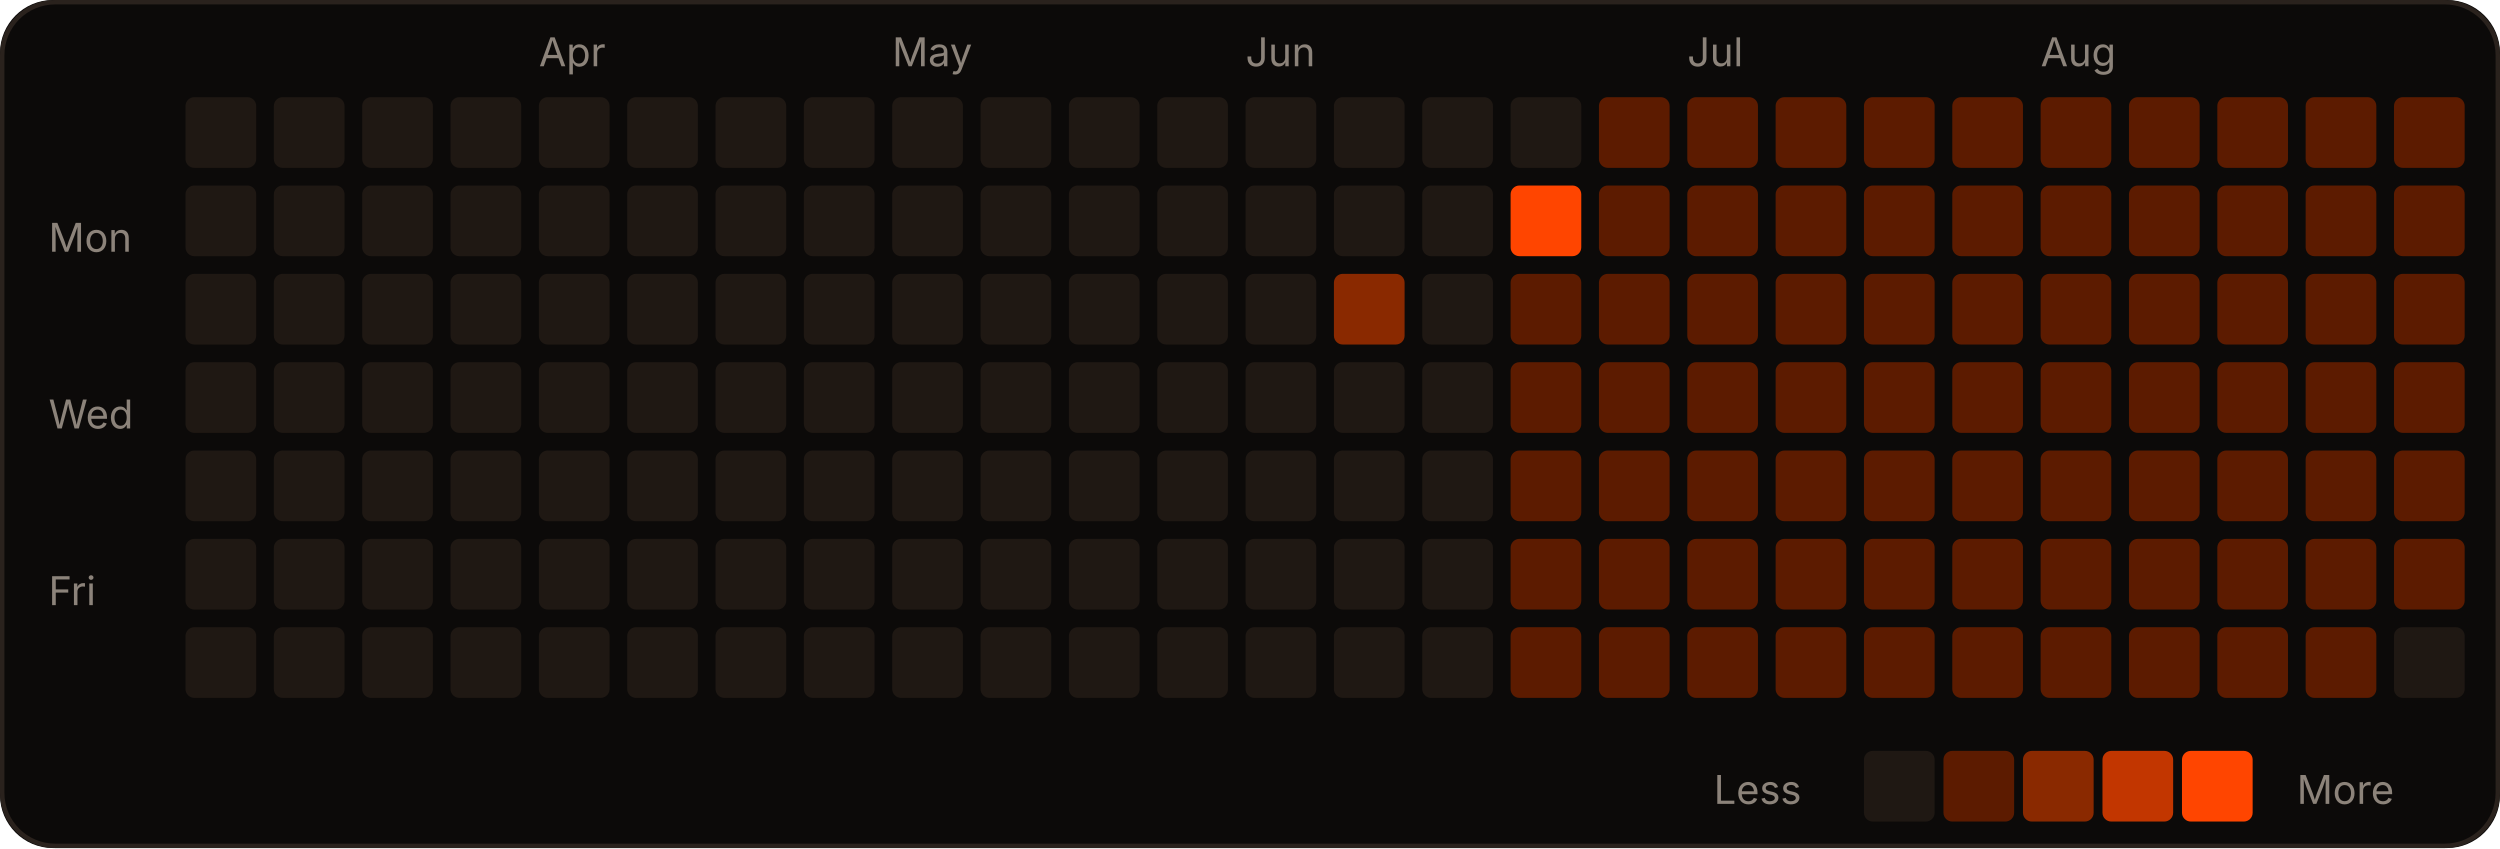
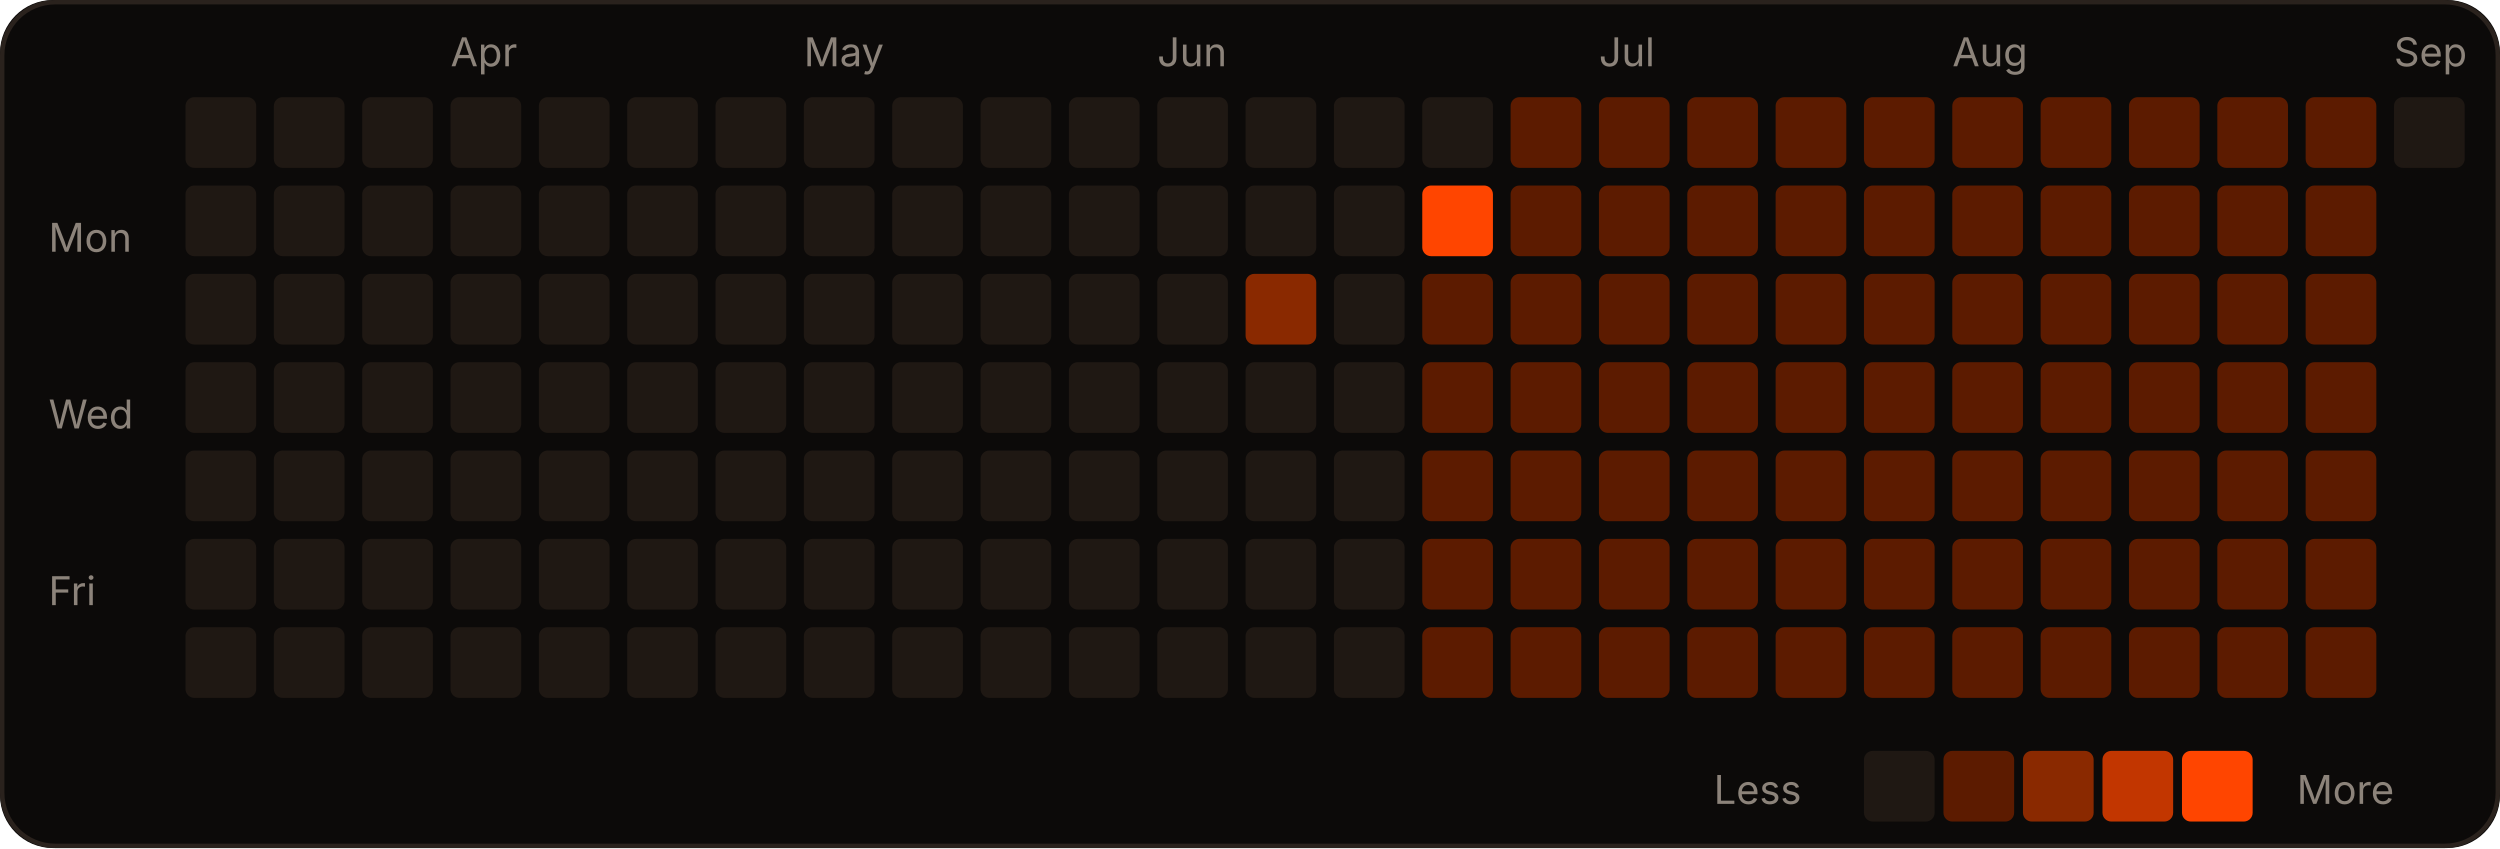
<svg xmlns="http://www.w3.org/2000/svg" width="566" height="192" viewBox="0 0 566 192" role="img">
  <rect width="566" height="192" rx="12" fill="#0c0a09" />
  <rect x="0.5" y="0.5" width="565" height="191" rx="12" fill="none" stroke="#2a221d" />
-   <text x="122" y="15" fill="#8c837a" font-size="9" font-family="-apple-system,Segoe UI,sans-serif">Apr</text>
-   <text x="202" y="15" fill="#8c837a" font-size="9" font-family="-apple-system,Segoe UI,sans-serif">May</text>
-   <text x="282" y="15" fill="#8c837a" font-size="9" font-family="-apple-system,Segoe UI,sans-serif">Jun</text>
-   <text x="382" y="15" fill="#8c837a" font-size="9" font-family="-apple-system,Segoe UI,sans-serif">Jul</text>
-   <text x="462" y="15" fill="#8c837a" font-size="9" font-family="-apple-system,Segoe UI,sans-serif">Aug</text>
+   <text x="102" y="15" fill="#8c837a" font-size="9" font-family="-apple-system,Segoe UI,sans-serif">Apr</text>
+   <text x="182" y="15" fill="#8c837a" font-size="9" font-family="-apple-system,Segoe UI,sans-serif">May</text>
+   <text x="262" y="15" fill="#8c837a" font-size="9" font-family="-apple-system,Segoe UI,sans-serif">Jun</text>
+   <text x="362" y="15" fill="#8c837a" font-size="9" font-family="-apple-system,Segoe UI,sans-serif">Jul</text>
+   <text x="442" y="15" fill="#8c837a" font-size="9" font-family="-apple-system,Segoe UI,sans-serif">Aug</text>
+   <text x="542" y="15" fill="#8c837a" font-size="9" font-family="-apple-system,Segoe UI,sans-serif">Sep</text>
  <text x="11" y="57" fill="#8c837a" font-size="9" font-family="-apple-system,Segoe UI,sans-serif">Mon</text>
  <text x="11" y="97" fill="#8c837a" font-size="9" font-family="-apple-system,Segoe UI,sans-serif">Wed</text>
  <text x="11" y="137" fill="#8c837a" font-size="9" font-family="-apple-system,Segoe UI,sans-serif">Fri</text>
  <rect x="42" y="22" width="16" height="16" rx="2" fill="#1f1813" />
  <rect x="42" y="42" width="16" height="16" rx="2" fill="#1f1813" />
  <rect x="42" y="62" width="16" height="16" rx="2" fill="#1f1813" />
  <rect x="42" y="82" width="16" height="16" rx="2" fill="#1f1813" />
  <rect x="42" y="102" width="16" height="16" rx="2" fill="#1f1813" />
  <rect x="42" y="122" width="16" height="16" rx="2" fill="#1f1813" />
  <rect x="42" y="142" width="16" height="16" rx="2" fill="#1f1813" />
  <rect x="62" y="22" width="16" height="16" rx="2" fill="#1f1813" />
  <rect x="62" y="42" width="16" height="16" rx="2" fill="#1f1813" />
  <rect x="62" y="62" width="16" height="16" rx="2" fill="#1f1813" />
  <rect x="62" y="82" width="16" height="16" rx="2" fill="#1f1813" />
  <rect x="62" y="102" width="16" height="16" rx="2" fill="#1f1813" />
  <rect x="62" y="122" width="16" height="16" rx="2" fill="#1f1813" />
  <rect x="62" y="142" width="16" height="16" rx="2" fill="#1f1813" />
  <rect x="82" y="22" width="16" height="16" rx="2" fill="#1f1813" />
  <rect x="82" y="42" width="16" height="16" rx="2" fill="#1f1813" />
  <rect x="82" y="62" width="16" height="16" rx="2" fill="#1f1813" />
  <rect x="82" y="82" width="16" height="16" rx="2" fill="#1f1813" />
  <rect x="82" y="102" width="16" height="16" rx="2" fill="#1f1813" />
  <rect x="82" y="122" width="16" height="16" rx="2" fill="#1f1813" />
  <rect x="82" y="142" width="16" height="16" rx="2" fill="#1f1813" />
  <rect x="102" y="22" width="16" height="16" rx="2" fill="#1f1813" />
  <rect x="102" y="42" width="16" height="16" rx="2" fill="#1f1813" />
  <rect x="102" y="62" width="16" height="16" rx="2" fill="#1f1813" />
  <rect x="102" y="82" width="16" height="16" rx="2" fill="#1f1813" />
  <rect x="102" y="102" width="16" height="16" rx="2" fill="#1f1813" />
  <rect x="102" y="122" width="16" height="16" rx="2" fill="#1f1813" />
  <rect x="102" y="142" width="16" height="16" rx="2" fill="#1f1813" />
  <rect x="122" y="22" width="16" height="16" rx="2" fill="#1f1813" />
  <rect x="122" y="42" width="16" height="16" rx="2" fill="#1f1813" />
  <rect x="122" y="62" width="16" height="16" rx="2" fill="#1f1813" />
  <rect x="122" y="82" width="16" height="16" rx="2" fill="#1f1813" />
  <rect x="122" y="102" width="16" height="16" rx="2" fill="#1f1813" />
  <rect x="122" y="122" width="16" height="16" rx="2" fill="#1f1813" />
  <rect x="122" y="142" width="16" height="16" rx="2" fill="#1f1813" />
  <rect x="142" y="22" width="16" height="16" rx="2" fill="#1f1813" />
  <rect x="142" y="42" width="16" height="16" rx="2" fill="#1f1813" />
  <rect x="142" y="62" width="16" height="16" rx="2" fill="#1f1813" />
  <rect x="142" y="82" width="16" height="16" rx="2" fill="#1f1813" />
  <rect x="142" y="102" width="16" height="16" rx="2" fill="#1f1813" />
  <rect x="142" y="122" width="16" height="16" rx="2" fill="#1f1813" />
  <rect x="142" y="142" width="16" height="16" rx="2" fill="#1f1813" />
  <rect x="162" y="22" width="16" height="16" rx="2" fill="#1f1813" />
  <rect x="162" y="42" width="16" height="16" rx="2" fill="#1f1813" />
  <rect x="162" y="62" width="16" height="16" rx="2" fill="#1f1813" />
  <rect x="162" y="82" width="16" height="16" rx="2" fill="#1f1813" />
  <rect x="162" y="102" width="16" height="16" rx="2" fill="#1f1813" />
  <rect x="162" y="122" width="16" height="16" rx="2" fill="#1f1813" />
  <rect x="162" y="142" width="16" height="16" rx="2" fill="#1f1813" />
  <rect x="182" y="22" width="16" height="16" rx="2" fill="#1f1813" />
  <rect x="182" y="42" width="16" height="16" rx="2" fill="#1f1813" />
  <rect x="182" y="62" width="16" height="16" rx="2" fill="#1f1813" />
  <rect x="182" y="82" width="16" height="16" rx="2" fill="#1f1813" />
  <rect x="182" y="102" width="16" height="16" rx="2" fill="#1f1813" />
  <rect x="182" y="122" width="16" height="16" rx="2" fill="#1f1813" />
  <rect x="182" y="142" width="16" height="16" rx="2" fill="#1f1813" />
  <rect x="202" y="22" width="16" height="16" rx="2" fill="#1f1813" />
  <rect x="202" y="42" width="16" height="16" rx="2" fill="#1f1813" />
  <rect x="202" y="62" width="16" height="16" rx="2" fill="#1f1813" />
  <rect x="202" y="82" width="16" height="16" rx="2" fill="#1f1813" />
  <rect x="202" y="102" width="16" height="16" rx="2" fill="#1f1813" />
  <rect x="202" y="122" width="16" height="16" rx="2" fill="#1f1813" />
  <rect x="202" y="142" width="16" height="16" rx="2" fill="#1f1813" />
  <rect x="222" y="22" width="16" height="16" rx="2" fill="#1f1813" />
  <rect x="222" y="42" width="16" height="16" rx="2" fill="#1f1813" />
  <rect x="222" y="62" width="16" height="16" rx="2" fill="#1f1813" />
  <rect x="222" y="82" width="16" height="16" rx="2" fill="#1f1813" />
  <rect x="222" y="102" width="16" height="16" rx="2" fill="#1f1813" />
  <rect x="222" y="122" width="16" height="16" rx="2" fill="#1f1813" />
  <rect x="222" y="142" width="16" height="16" rx="2" fill="#1f1813" />
  <rect x="242" y="22" width="16" height="16" rx="2" fill="#1f1813" />
  <rect x="242" y="42" width="16" height="16" rx="2" fill="#1f1813" />
  <rect x="242" y="62" width="16" height="16" rx="2" fill="#1f1813" />
  <rect x="242" y="82" width="16" height="16" rx="2" fill="#1f1813" />
  <rect x="242" y="102" width="16" height="16" rx="2" fill="#1f1813" />
  <rect x="242" y="122" width="16" height="16" rx="2" fill="#1f1813" />
  <rect x="242" y="142" width="16" height="16" rx="2" fill="#1f1813" />
  <rect x="262" y="22" width="16" height="16" rx="2" fill="#1f1813" />
  <rect x="262" y="42" width="16" height="16" rx="2" fill="#1f1813" />
  <rect x="262" y="62" width="16" height="16" rx="2" fill="#1f1813" />
  <rect x="262" y="82" width="16" height="16" rx="2" fill="#1f1813" />
  <rect x="262" y="102" width="16" height="16" rx="2" fill="#1f1813" />
  <rect x="262" y="122" width="16" height="16" rx="2" fill="#1f1813" />
  <rect x="262" y="142" width="16" height="16" rx="2" fill="#1f1813" />
  <rect x="282" y="22" width="16" height="16" rx="2" fill="#1f1813" />
  <rect x="282" y="42" width="16" height="16" rx="2" fill="#1f1813" />
-   <rect x="282" y="62" width="16" height="16" rx="2" fill="#1f1813" />
+   <rect x="282" y="62" width="16" height="16" rx="2" fill="#8a2900" />
  <rect x="282" y="82" width="16" height="16" rx="2" fill="#1f1813" />
  <rect x="282" y="102" width="16" height="16" rx="2" fill="#1f1813" />
  <rect x="282" y="122" width="16" height="16" rx="2" fill="#1f1813" />
  <rect x="282" y="142" width="16" height="16" rx="2" fill="#1f1813" />
  <rect x="302" y="22" width="16" height="16" rx="2" fill="#1f1813" />
  <rect x="302" y="42" width="16" height="16" rx="2" fill="#1f1813" />
-   <rect x="302" y="62" width="16" height="16" rx="2" fill="#8a2900" />
+   <rect x="302" y="62" width="16" height="16" rx="2" fill="#1f1813" />
  <rect x="302" y="82" width="16" height="16" rx="2" fill="#1f1813" />
  <rect x="302" y="102" width="16" height="16" rx="2" fill="#1f1813" />
  <rect x="302" y="122" width="16" height="16" rx="2" fill="#1f1813" />
  <rect x="302" y="142" width="16" height="16" rx="2" fill="#1f1813" />
  <rect x="322" y="22" width="16" height="16" rx="2" fill="#1f1813" />
-   <rect x="322" y="42" width="16" height="16" rx="2" fill="#1f1813" />
-   <rect x="322" y="62" width="16" height="16" rx="2" fill="#1f1813" />
-   <rect x="322" y="82" width="16" height="16" rx="2" fill="#1f1813" />
-   <rect x="322" y="102" width="16" height="16" rx="2" fill="#1f1813" />
-   <rect x="322" y="122" width="16" height="16" rx="2" fill="#1f1813" />
-   <rect x="322" y="142" width="16" height="16" rx="2" fill="#1f1813" />
-   <rect x="342" y="22" width="16" height="16" rx="2" fill="#1f1813" />
-   <rect x="342" y="42" width="16" height="16" rx="2" fill="#FF4500" />
+   <rect x="322" y="42" width="16" height="16" rx="2" fill="#FF4500" />
+   <rect x="322" y="62" width="16" height="16" rx="2" fill="#5c1b00" />
+   <rect x="322" y="82" width="16" height="16" rx="2" fill="#5c1b00" />
+   <rect x="322" y="102" width="16" height="16" rx="2" fill="#5c1b00" />
+   <rect x="322" y="122" width="16" height="16" rx="2" fill="#5c1b00" />
+   <rect x="322" y="142" width="16" height="16" rx="2" fill="#5c1b00" />
+   <rect x="342" y="22" width="16" height="16" rx="2" fill="#5c1b00" />
+   <rect x="342" y="42" width="16" height="16" rx="2" fill="#5c1b00" />
  <rect x="342" y="62" width="16" height="16" rx="2" fill="#5c1b00" />
  <rect x="342" y="82" width="16" height="16" rx="2" fill="#5c1b00" />
  <rect x="342" y="102" width="16" height="16" rx="2" fill="#5c1b00" />
  <rect x="342" y="122" width="16" height="16" rx="2" fill="#5c1b00" />
  <rect x="342" y="142" width="16" height="16" rx="2" fill="#5c1b00" />
  <rect x="362" y="22" width="16" height="16" rx="2" fill="#5c1b00" />
  <rect x="362" y="42" width="16" height="16" rx="2" fill="#5c1b00" />
  <rect x="362" y="62" width="16" height="16" rx="2" fill="#5c1b00" />
  <rect x="362" y="82" width="16" height="16" rx="2" fill="#5c1b00" />
  <rect x="362" y="102" width="16" height="16" rx="2" fill="#5c1b00" />
  <rect x="362" y="122" width="16" height="16" rx="2" fill="#5c1b00" />
  <rect x="362" y="142" width="16" height="16" rx="2" fill="#5c1b00" />
  <rect x="382" y="22" width="16" height="16" rx="2" fill="#5c1b00" />
  <rect x="382" y="42" width="16" height="16" rx="2" fill="#5c1b00" />
  <rect x="382" y="62" width="16" height="16" rx="2" fill="#5c1b00" />
  <rect x="382" y="82" width="16" height="16" rx="2" fill="#5c1b00" />
  <rect x="382" y="102" width="16" height="16" rx="2" fill="#5c1b00" />
  <rect x="382" y="122" width="16" height="16" rx="2" fill="#5c1b00" />
  <rect x="382" y="142" width="16" height="16" rx="2" fill="#5c1b00" />
  <rect x="402" y="22" width="16" height="16" rx="2" fill="#5c1b00" />
  <rect x="402" y="42" width="16" height="16" rx="2" fill="#5c1b00" />
  <rect x="402" y="62" width="16" height="16" rx="2" fill="#5c1b00" />
  <rect x="402" y="82" width="16" height="16" rx="2" fill="#5c1b00" />
  <rect x="402" y="102" width="16" height="16" rx="2" fill="#5c1b00" />
  <rect x="402" y="122" width="16" height="16" rx="2" fill="#5c1b00" />
  <rect x="402" y="142" width="16" height="16" rx="2" fill="#5c1b00" />
  <rect x="422" y="22" width="16" height="16" rx="2" fill="#5c1b00" />
  <rect x="422" y="42" width="16" height="16" rx="2" fill="#5c1b00" />
  <rect x="422" y="62" width="16" height="16" rx="2" fill="#5c1b00" />
  <rect x="422" y="82" width="16" height="16" rx="2" fill="#5c1b00" />
  <rect x="422" y="102" width="16" height="16" rx="2" fill="#5c1b00" />
  <rect x="422" y="122" width="16" height="16" rx="2" fill="#5c1b00" />
  <rect x="422" y="142" width="16" height="16" rx="2" fill="#5c1b00" />
  <rect x="442" y="22" width="16" height="16" rx="2" fill="#5c1b00" />
  <rect x="442" y="42" width="16" height="16" rx="2" fill="#5c1b00" />
  <rect x="442" y="62" width="16" height="16" rx="2" fill="#5c1b00" />
  <rect x="442" y="82" width="16" height="16" rx="2" fill="#5c1b00" />
  <rect x="442" y="102" width="16" height="16" rx="2" fill="#5c1b00" />
  <rect x="442" y="122" width="16" height="16" rx="2" fill="#5c1b00" />
  <rect x="442" y="142" width="16" height="16" rx="2" fill="#5c1b00" />
  <rect x="462" y="22" width="16" height="16" rx="2" fill="#5c1b00" />
  <rect x="462" y="42" width="16" height="16" rx="2" fill="#5c1b00" />
  <rect x="462" y="62" width="16" height="16" rx="2" fill="#5c1b00" />
  <rect x="462" y="82" width="16" height="16" rx="2" fill="#5c1b00" />
  <rect x="462" y="102" width="16" height="16" rx="2" fill="#5c1b00" />
  <rect x="462" y="122" width="16" height="16" rx="2" fill="#5c1b00" />
  <rect x="462" y="142" width="16" height="16" rx="2" fill="#5c1b00" />
  <rect x="482" y="22" width="16" height="16" rx="2" fill="#5c1b00" />
  <rect x="482" y="42" width="16" height="16" rx="2" fill="#5c1b00" />
  <rect x="482" y="62" width="16" height="16" rx="2" fill="#5c1b00" />
  <rect x="482" y="82" width="16" height="16" rx="2" fill="#5c1b00" />
  <rect x="482" y="102" width="16" height="16" rx="2" fill="#5c1b00" />
  <rect x="482" y="122" width="16" height="16" rx="2" fill="#5c1b00" />
  <rect x="482" y="142" width="16" height="16" rx="2" fill="#5c1b00" />
  <rect x="502" y="22" width="16" height="16" rx="2" fill="#5c1b00" />
  <rect x="502" y="42" width="16" height="16" rx="2" fill="#5c1b00" />
  <rect x="502" y="62" width="16" height="16" rx="2" fill="#5c1b00" />
  <rect x="502" y="82" width="16" height="16" rx="2" fill="#5c1b00" />
  <rect x="502" y="102" width="16" height="16" rx="2" fill="#5c1b00" />
  <rect x="502" y="122" width="16" height="16" rx="2" fill="#5c1b00" />
  <rect x="502" y="142" width="16" height="16" rx="2" fill="#5c1b00" />
  <rect x="522" y="22" width="16" height="16" rx="2" fill="#5c1b00" />
  <rect x="522" y="42" width="16" height="16" rx="2" fill="#5c1b00" />
  <rect x="522" y="62" width="16" height="16" rx="2" fill="#5c1b00" />
  <rect x="522" y="82" width="16" height="16" rx="2" fill="#5c1b00" />
  <rect x="522" y="102" width="16" height="16" rx="2" fill="#5c1b00" />
  <rect x="522" y="122" width="16" height="16" rx="2" fill="#5c1b00" />
  <rect x="522" y="142" width="16" height="16" rx="2" fill="#5c1b00" />
-   <rect x="542" y="22" width="16" height="16" rx="2" fill="#5c1b00" />
-   <rect x="542" y="42" width="16" height="16" rx="2" fill="#5c1b00" />
-   <rect x="542" y="62" width="16" height="16" rx="2" fill="#5c1b00" />
-   <rect x="542" y="82" width="16" height="16" rx="2" fill="#5c1b00" />
-   <rect x="542" y="102" width="16" height="16" rx="2" fill="#5c1b00" />
-   <rect x="542" y="122" width="16" height="16" rx="2" fill="#5c1b00" />
-   <rect x="542" y="142" width="16" height="16" rx="2" fill="#1f1813" />
+   <rect x="542" y="22" width="16" height="16" rx="2" fill="#1f1813" />
  <text x="388" y="182" fill="#8c837a" font-size="9" font-family="-apple-system,Segoe UI,sans-serif">Less</text>
  <rect x="422" y="170" width="16" height="16" rx="2" fill="#1f1813" />
  <rect x="440" y="170" width="16" height="16" rx="2" fill="#5c1b00" />
  <rect x="458" y="170" width="16" height="16" rx="2" fill="#8a2900" />
  <rect x="476" y="170" width="16" height="16" rx="2" fill="#c23600" />
  <rect x="494" y="170" width="16" height="16" rx="2" fill="#FF4500" />
  <text x="520" y="182" fill="#8c837a" font-size="9" font-family="-apple-system,Segoe UI,sans-serif">More</text>
</svg>
